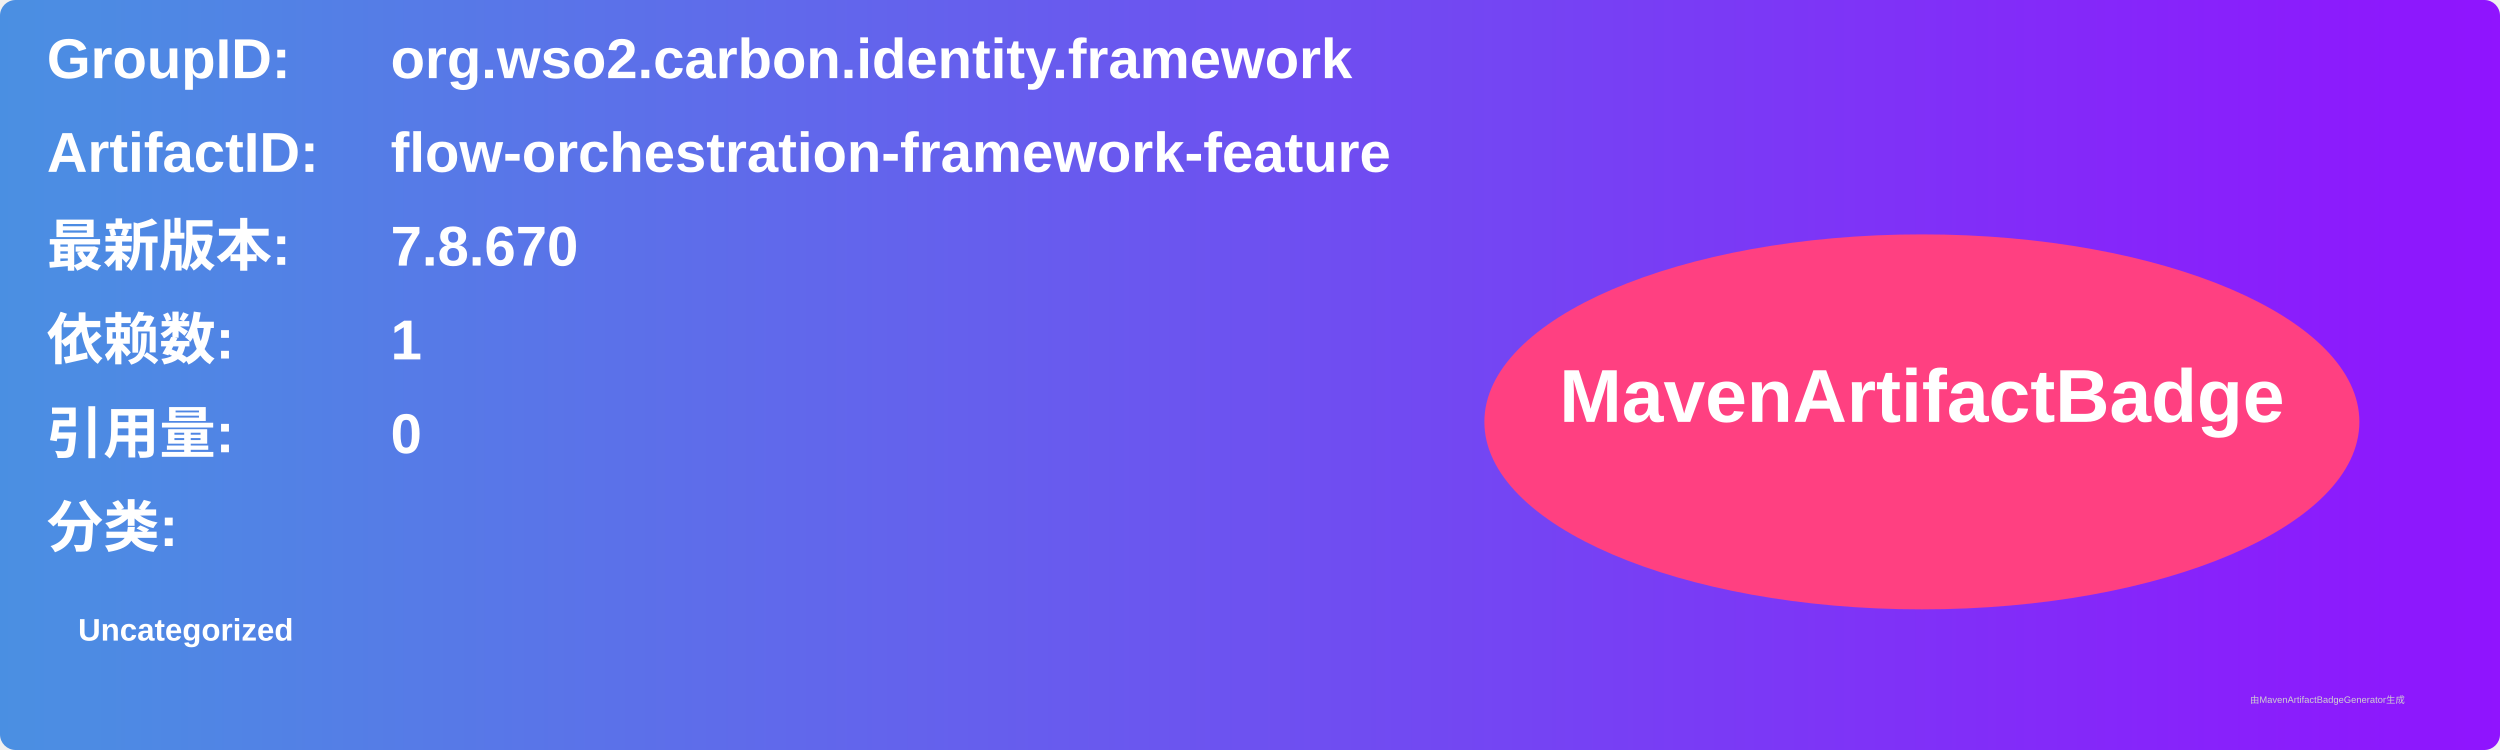
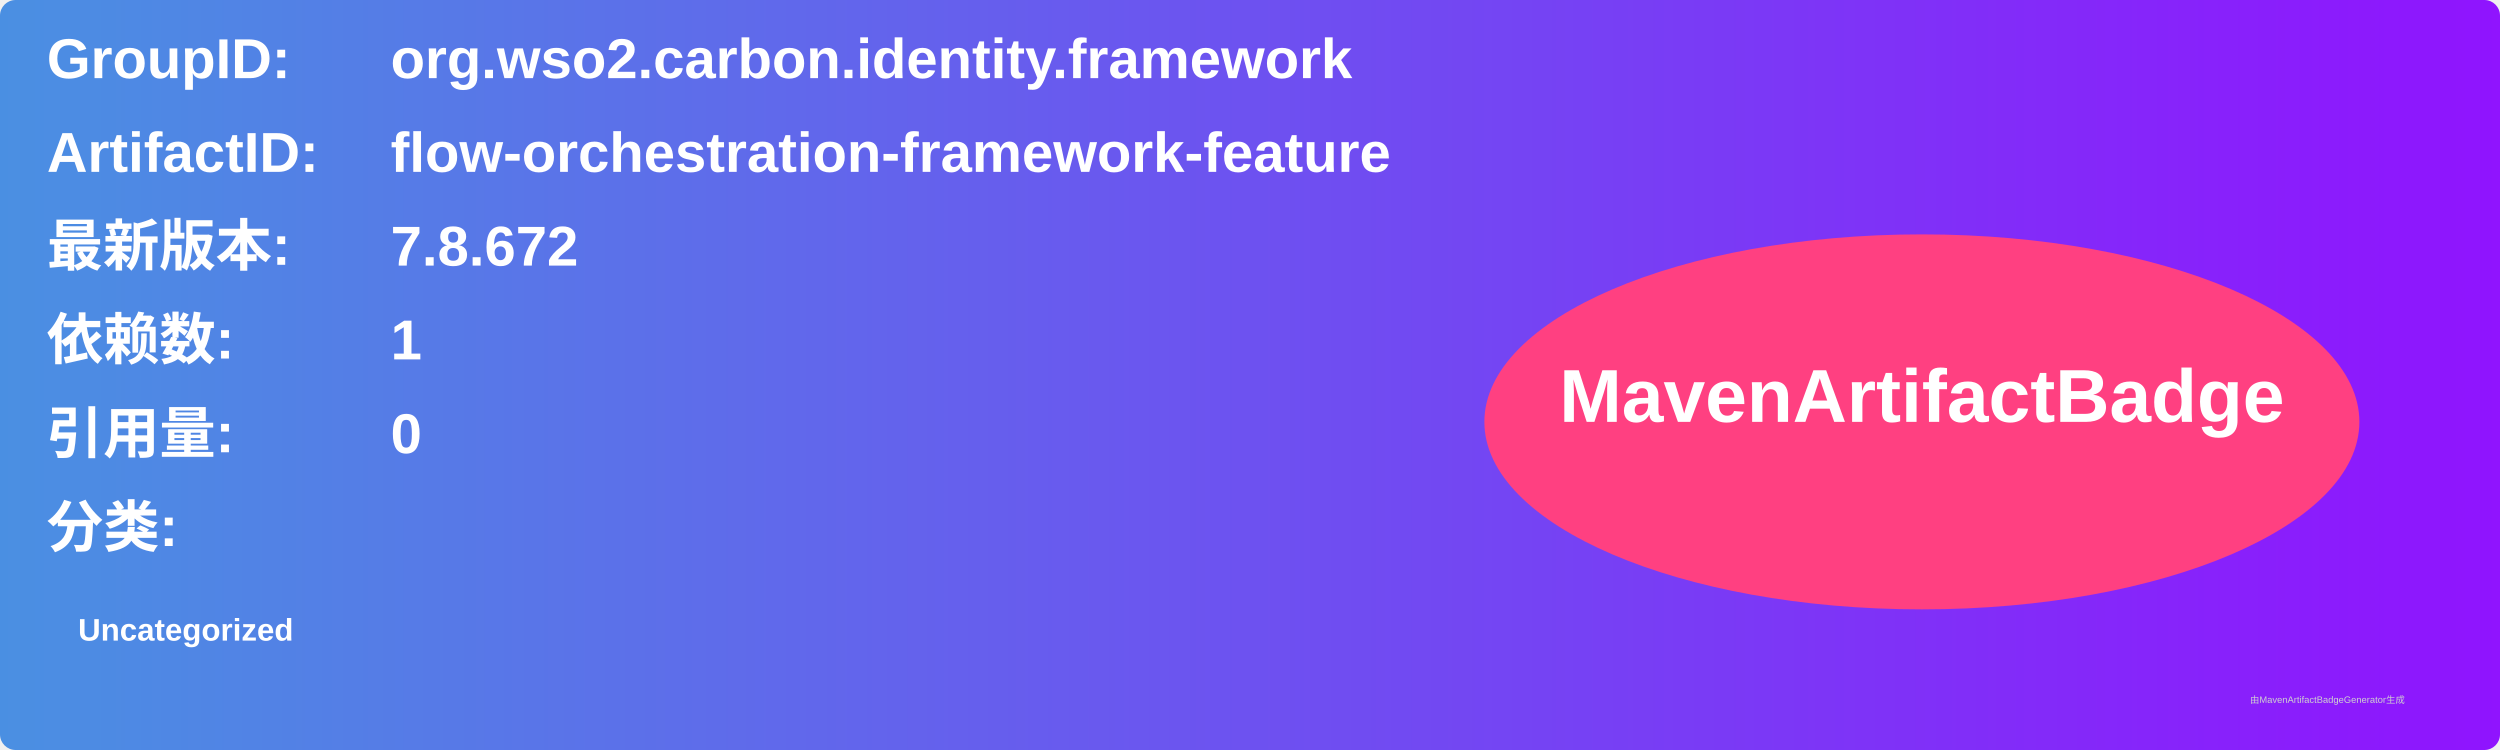
<svg xmlns="http://www.w3.org/2000/svg" width="800" height="240" viewBox="0 0 800 240">
  <linearGradient id="grad" x1="0%" y1="0%" x2="100%" y2="0%">
    <stop offset="0%" stop-color="#4a90e2" />
    <stop offset="100%" stop-color="#9013fe" />
  </linearGradient>
  <rect width="100%" height="100%" rx="5" ry="5" fill="url(#grad)" />
  <g transform="translate(15, 15)">
    <text x="0" y="10" font-family="Arial" font-size="18" fill="white" font-weight="bold" width="260">GroupID:</text>
    <text x="110" y="10" font-family="Arial" font-size="18" fill="white" font-weight="bold" width="460">org.wso2.carbon.identity.framework</text>
    <text x="0" y="40" font-family="Arial" font-size="18" fill="white" font-weight="bold" width="260">ArtifactID:</text>
    <text x="110" y="40" font-family="Arial" font-size="18" fill="white" font-weight="bold" width="460">flow-orchestration-framework-feature</text>
    <text x="0" y="70" font-family="Arial" font-size="18" fill="white" font-weight="bold">最新版本:</text>
    <text x="110" y="70" font-family="Arial" font-size="18" fill="white" font-weight="bold">
-       <tspan font-weight="bold">7.8.670</tspan>
+       <tspan font-weight="bold">7.8.672</tspan>
    </text>
    <text x="0" y="100" font-family="Arial" font-size="18" fill="white" font-weight="bold">依赖数: </text>
    <text x="110" y="100" font-family="Arial" font-size="18" fill="white">
      <tspan font-weight="bold">1</tspan>
    </text>
    <text x="0" y="130" font-family="Arial" font-size="18" fill="white" font-weight="bold">引用量: </text>
    <text x="110" y="130" font-family="Arial" font-size="18" fill="white">
      <tspan font-weight="bold">0</tspan>
    </text>
    <text x="0" y="160" font-family="Arial" font-size="18" fill="white" font-weight="bold">分类:</text>
    <text x="10" y="190" font-family="Arial" font-size="10" fill="white">
      <tspan font-weight="bold">Uncategorized</tspan>
    </text>
    <ellipse cx="600" cy="120" rx="140" ry="60" fill="#ff4081" />
    <text x="600" y="120" text-anchor="middle" font-family="Arial" font-size="24" fill="white" font-weight="bold">MavenArtifactBadge</text>
  </g>
  <text x="720" y="225" font-family="Arial" font-size="3" fill="#d0d0d0">由MavenArtifactBadgeGenerator生成</text>
</svg>
